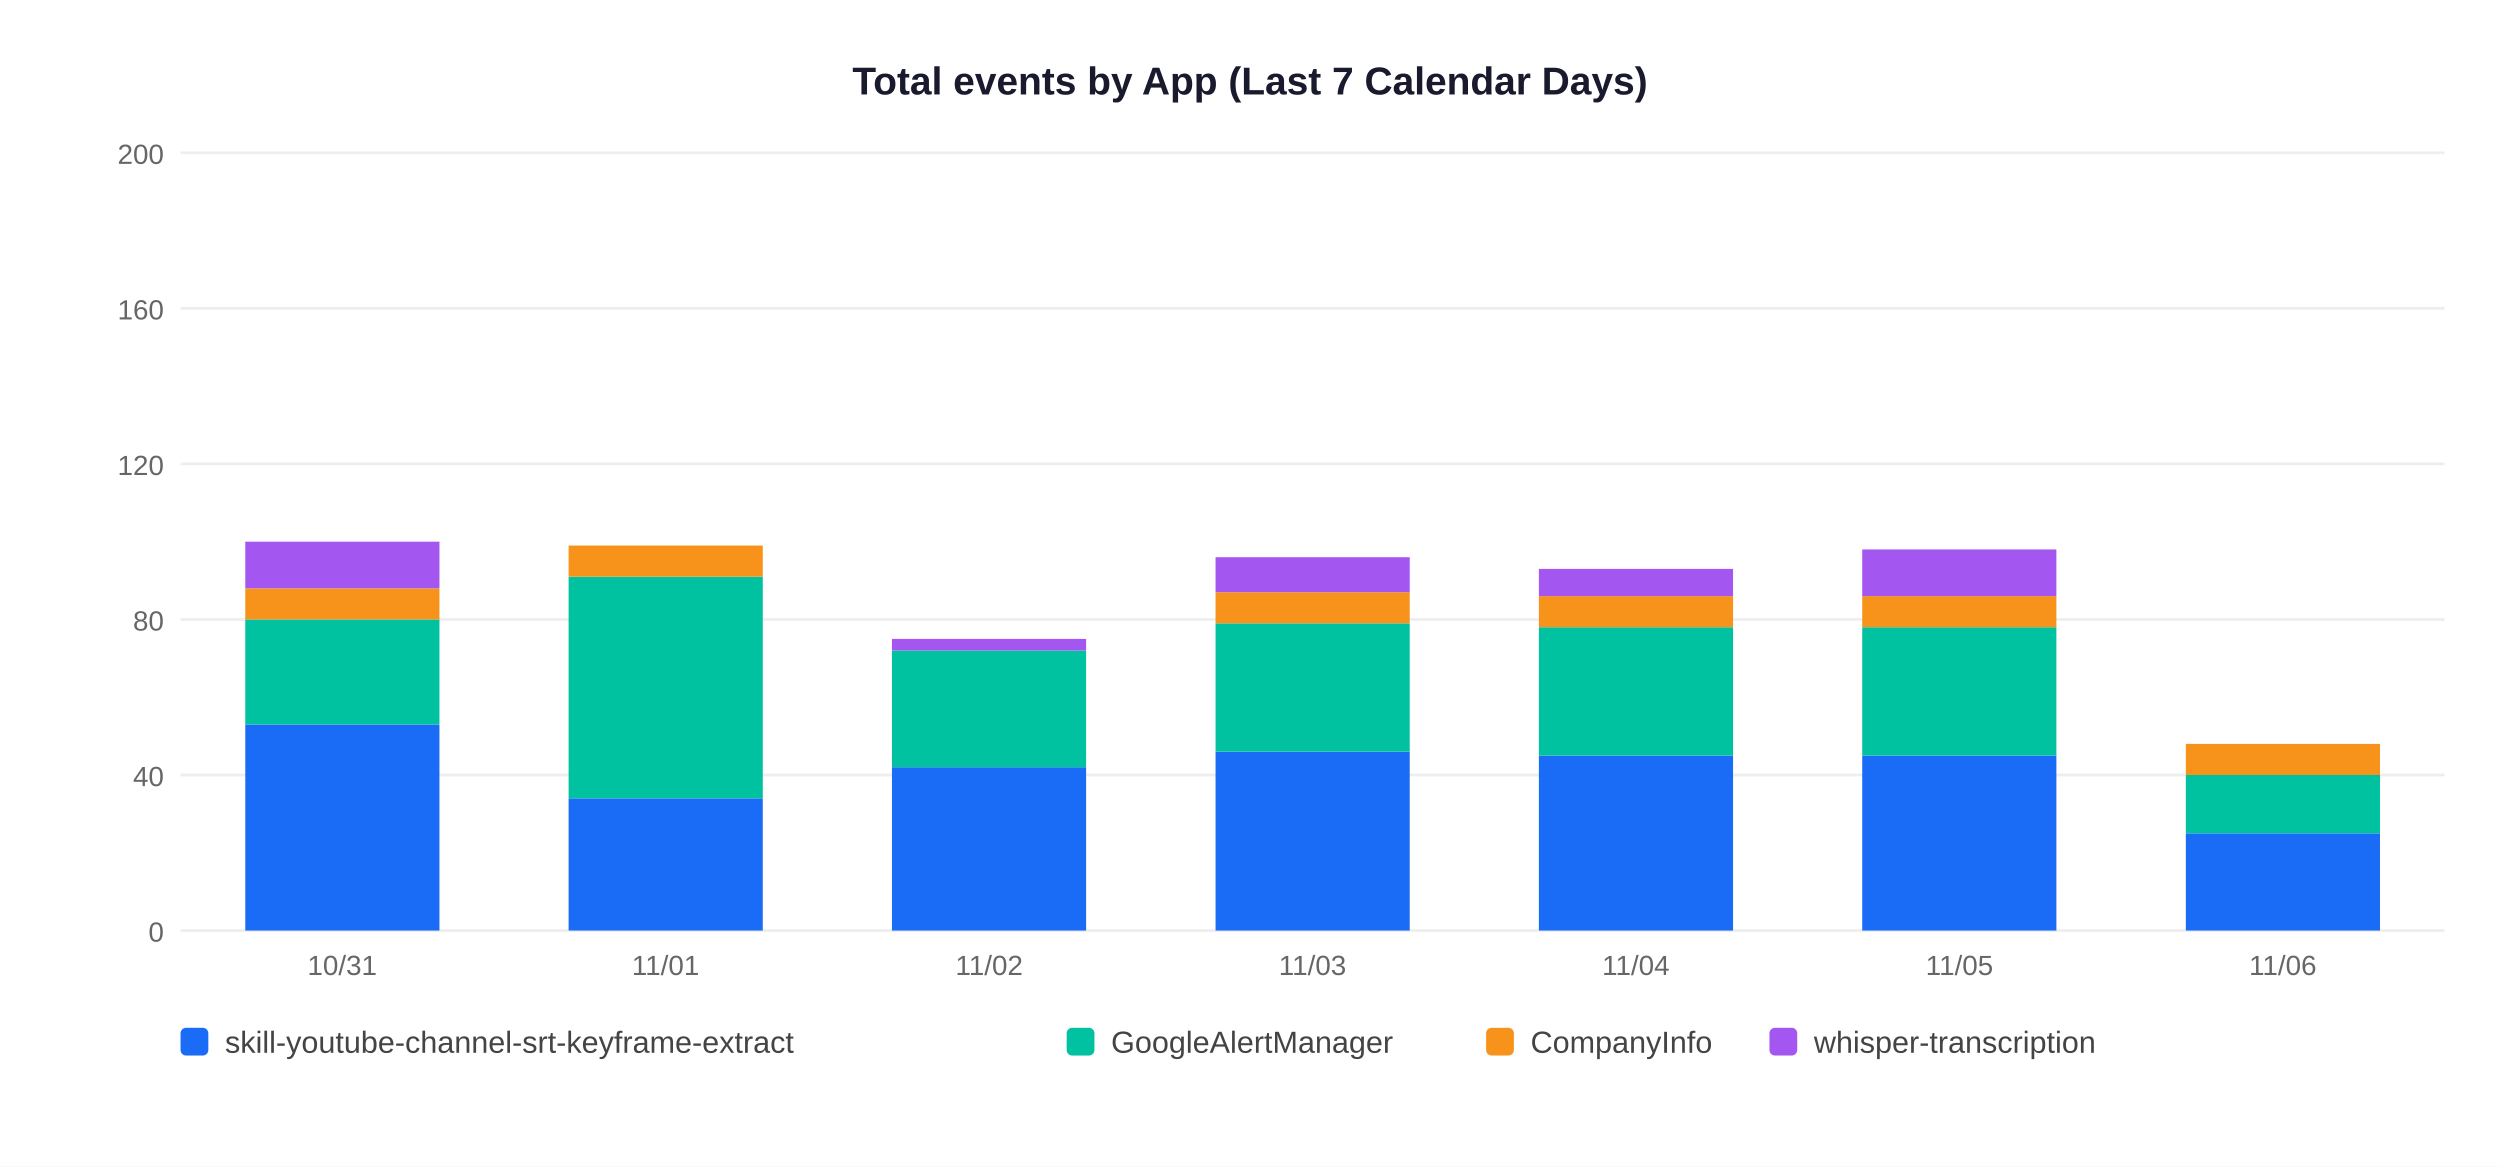
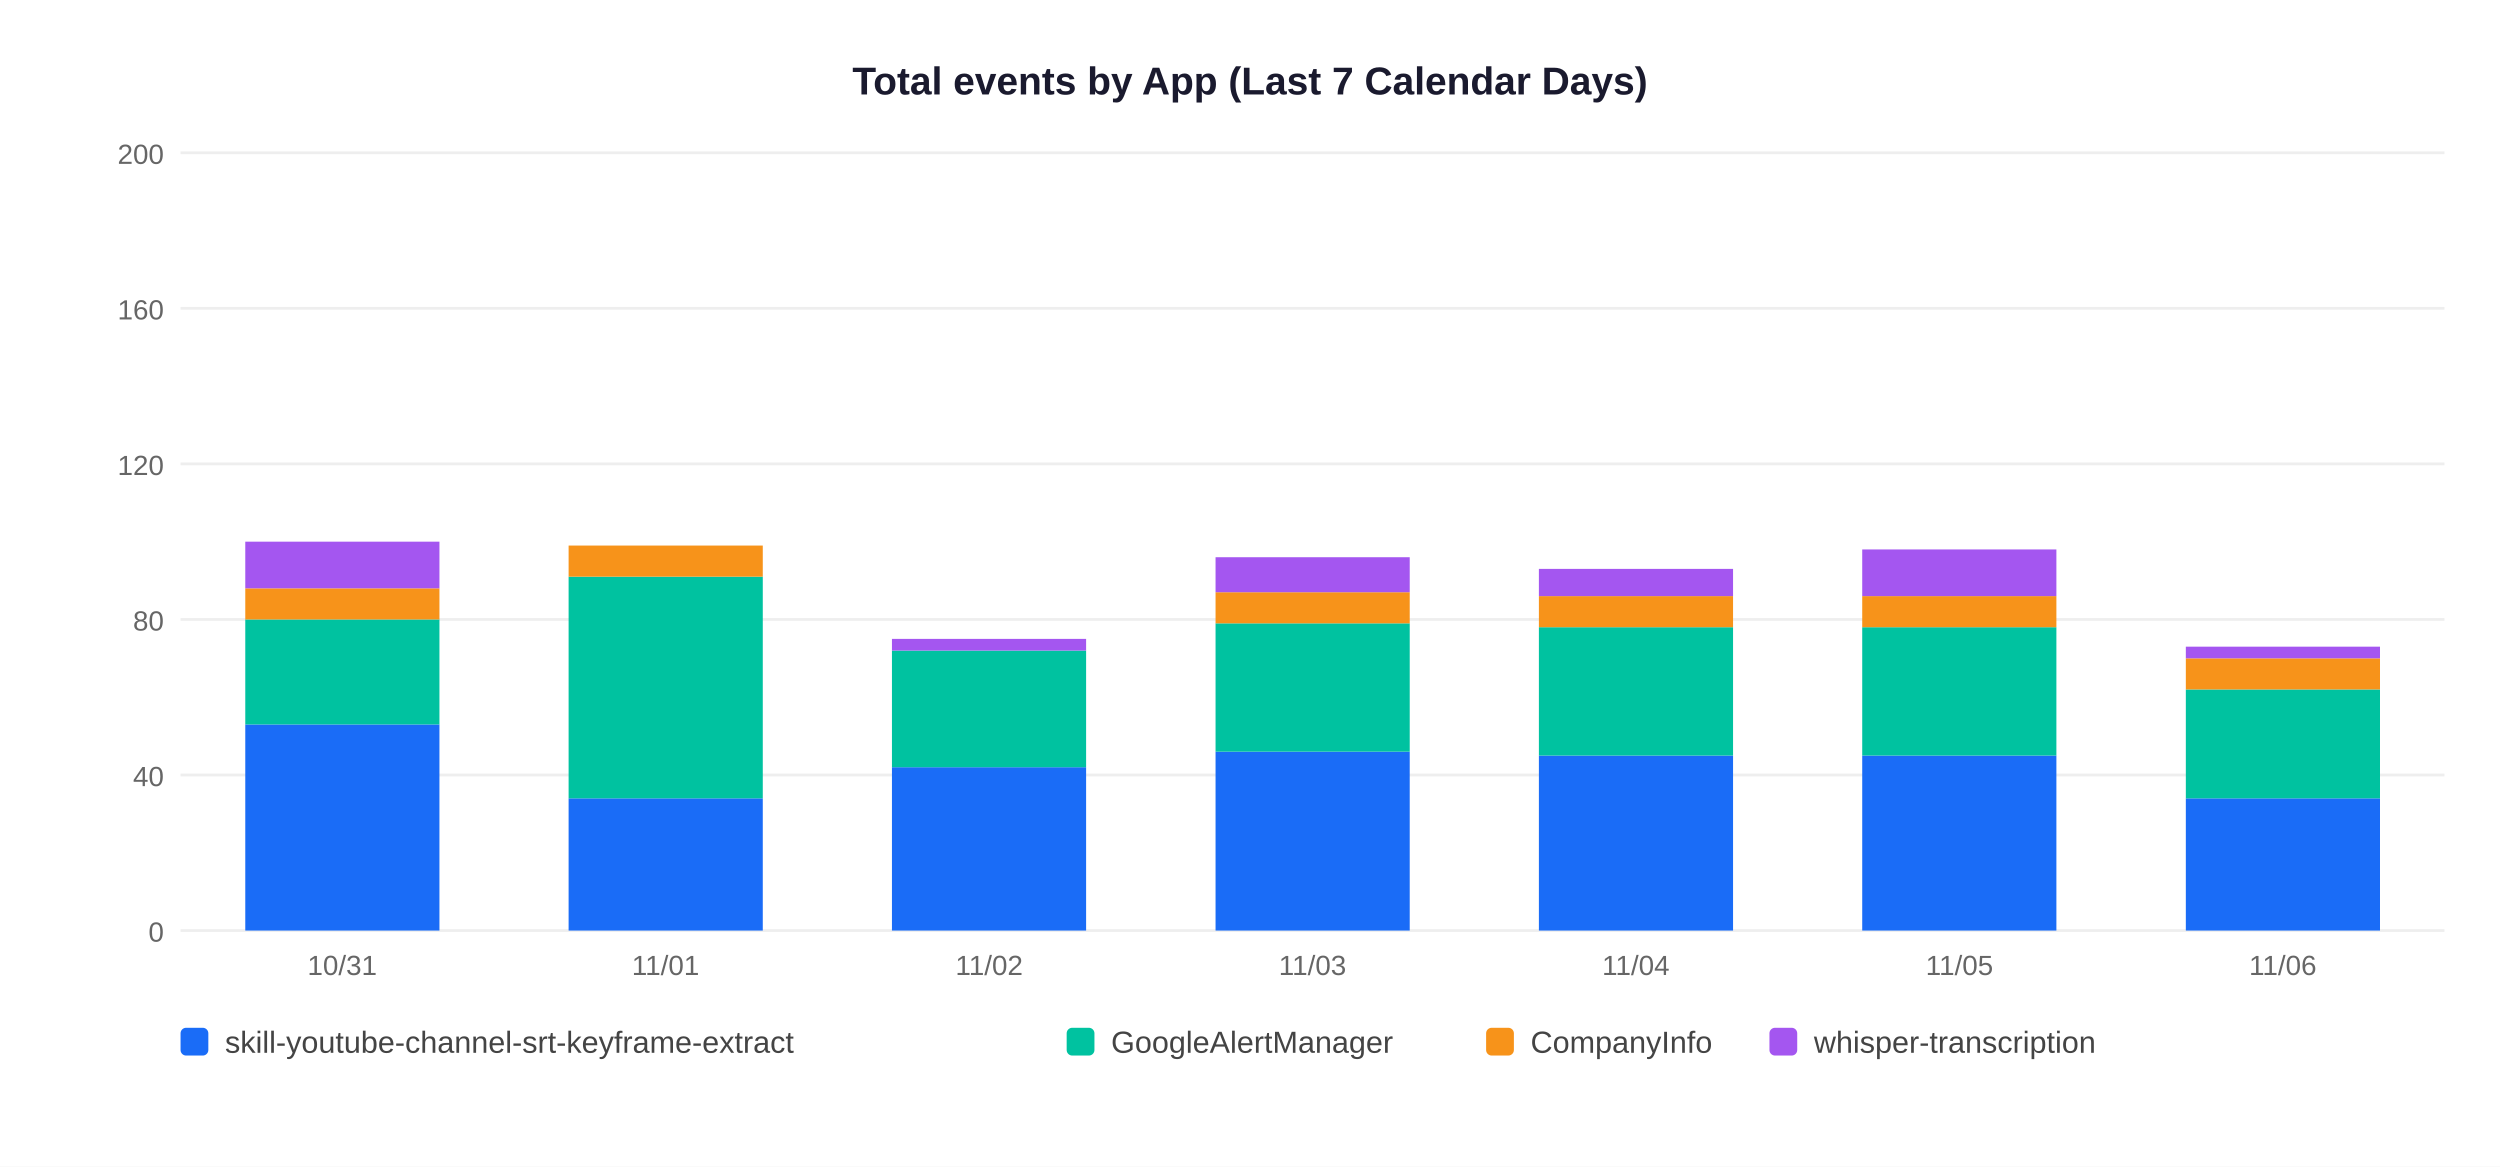
<svg xmlns="http://www.w3.org/2000/svg" width="900" height="420">
  <rect width="900" height="420" fill="white" />
  <text x="450" y="34" text-anchor="middle" font-size="14" font-weight="bold" font-family="Arial,sans-serif" fill="#1a1a2e">Total events by App (Last 7 Calendar Days)</text>
  <line x1="65" y1="335" x2="880" y2="335" stroke="#EEEEEE" stroke-width="1" />
  <text x="59" y="339" text-anchor="end" font-size="10" font-family="Arial,sans-serif" fill="#666">0</text>
  <line x1="65" y1="279" x2="880" y2="279" stroke="#EEEEEE" stroke-width="1" />
  <text x="59" y="283" text-anchor="end" font-size="10" font-family="Arial,sans-serif" fill="#666">40</text>
  <line x1="65" y1="223" x2="880" y2="223" stroke="#EEEEEE" stroke-width="1" />
  <text x="59" y="227" text-anchor="end" font-size="10" font-family="Arial,sans-serif" fill="#666">80</text>
  <line x1="65" y1="167" x2="880" y2="167" stroke="#EEEEEE" stroke-width="1" />
  <text x="59" y="171" text-anchor="end" font-size="10" font-family="Arial,sans-serif" fill="#666">120</text>
  <line x1="65" y1="111" x2="880" y2="111" stroke="#EEEEEE" stroke-width="1" />
  <text x="59" y="115" text-anchor="end" font-size="10" font-family="Arial,sans-serif" fill="#666">160</text>
  <line x1="65" y1="55" x2="880" y2="55" stroke="#EEEEEE" stroke-width="1" />
  <text x="59" y="59" text-anchor="end" font-size="10" font-family="Arial,sans-serif" fill="#666">200</text>
  <rect x="88.3" y="260.8" width="69.9" height="74.2" fill="#1A6CF7" />
  <rect x="88.3" y="223.0" width="69.9" height="37.8" fill="#00C2A0" />
  <rect x="88.3" y="211.8" width="69.9" height="11.2" fill="#F7931A" />
  <rect x="88.3" y="195.0" width="69.9" height="16.8" fill="#A456F0" />
  <text x="123.2" y="351" text-anchor="middle" font-size="10" font-family="Arial,sans-serif" fill="#666">10/31</text>
  <rect x="204.7" y="287.4" width="69.9" height="47.6" fill="#1A6CF7" />
  <rect x="204.7" y="207.6" width="69.9" height="79.8" fill="#00C2A0" />
  <rect x="204.7" y="196.4" width="69.9" height="11.2" fill="#F7931A" />
  <text x="239.6" y="351" text-anchor="middle" font-size="10" font-family="Arial,sans-serif" fill="#666">11/01</text>
  <rect x="321.1" y="276.2" width="69.9" height="58.8" fill="#1A6CF7" />
  <rect x="321.1" y="234.2" width="69.9" height="42.0" fill="#00C2A0" />
  <rect x="321.1" y="230.0" width="69.9" height="4.2" fill="#A456F0" />
  <text x="356.1" y="351" text-anchor="middle" font-size="10" font-family="Arial,sans-serif" fill="#666">11/02</text>
  <rect x="437.6" y="270.6" width="69.9" height="64.4" fill="#1A6CF7" />
  <rect x="437.6" y="224.4" width="69.9" height="46.2" fill="#00C2A0" />
  <rect x="437.6" y="213.2" width="69.9" height="11.2" fill="#F7931A" />
  <rect x="437.6" y="200.6" width="69.9" height="12.6" fill="#A456F0" />
  <text x="472.5" y="351" text-anchor="middle" font-size="10" font-family="Arial,sans-serif" fill="#666">11/03</text>
  <rect x="554.0" y="272.0" width="69.9" height="63.0" fill="#1A6CF7" />
  <rect x="554.0" y="225.8" width="69.9" height="46.2" fill="#00C2A0" />
  <rect x="554.0" y="214.6" width="69.9" height="11.2" fill="#F7931A" />
  <rect x="554.0" y="204.8" width="69.9" height="9.8" fill="#A456F0" />
  <text x="588.9" y="351" text-anchor="middle" font-size="10" font-family="Arial,sans-serif" fill="#666">11/04</text>
  <rect x="670.4" y="272.0" width="69.9" height="63.0" fill="#1A6CF7" />
  <rect x="670.4" y="225.8" width="69.9" height="46.2" fill="#00C2A0" />
  <rect x="670.4" y="214.6" width="69.9" height="11.2" fill="#F7931A" />
  <rect x="670.4" y="197.8" width="69.9" height="16.8" fill="#A456F0" />
  <text x="705.4" y="351" text-anchor="middle" font-size="10" font-family="Arial,sans-serif" fill="#666">11/05</text>
-   <rect x="786.9" y="300.0" width="69.9" height="35.0" fill="#1A6CF7" />
-   <rect x="786.9" y="279.0" width="69.9" height="21.0" fill="#00C2A0" />
-   <rect x="786.9" y="267.8" width="69.9" height="11.2" fill="#F7931A" />
+   <rect x="786.9" y="287.4" width="69.9" height="47.6" fill="#1A6CF7" />
+   <rect x="786.9" y="248.2" width="69.9" height="39.2" fill="#00C2A0" />
+   <rect x="786.9" y="237.0" width="69.9" height="11.2" fill="#F7931A" />
+   <rect x="786.9" y="232.8" width="69.9" height="4.2" fill="#A456F0" />
  <text x="821.8" y="351" text-anchor="middle" font-size="10" font-family="Arial,sans-serif" fill="#666">11/06</text>
  <rect x="65" y="370" width="10" height="10" rx="2" fill="#1A6CF7" />
  <text x="81" y="379" font-size="11" font-family="Arial,sans-serif" fill="#444">skill-youtube-channel-srt-keyframe-extract</text>
  <rect x="384" y="370" width="10" height="10" rx="2" fill="#00C2A0" />
  <text x="400" y="379" font-size="11" font-family="Arial,sans-serif" fill="#444">GoogleAlertManager</text>
  <rect x="535" y="370" width="10" height="10" rx="2" fill="#F7931A" />
  <text x="551" y="379" font-size="11" font-family="Arial,sans-serif" fill="#444">CompanyInfo</text>
  <rect x="637" y="370" width="10" height="10" rx="2" fill="#A456F0" />
  <text x="653" y="379" font-size="11" font-family="Arial,sans-serif" fill="#444">whisper-transcription</text>
</svg>
